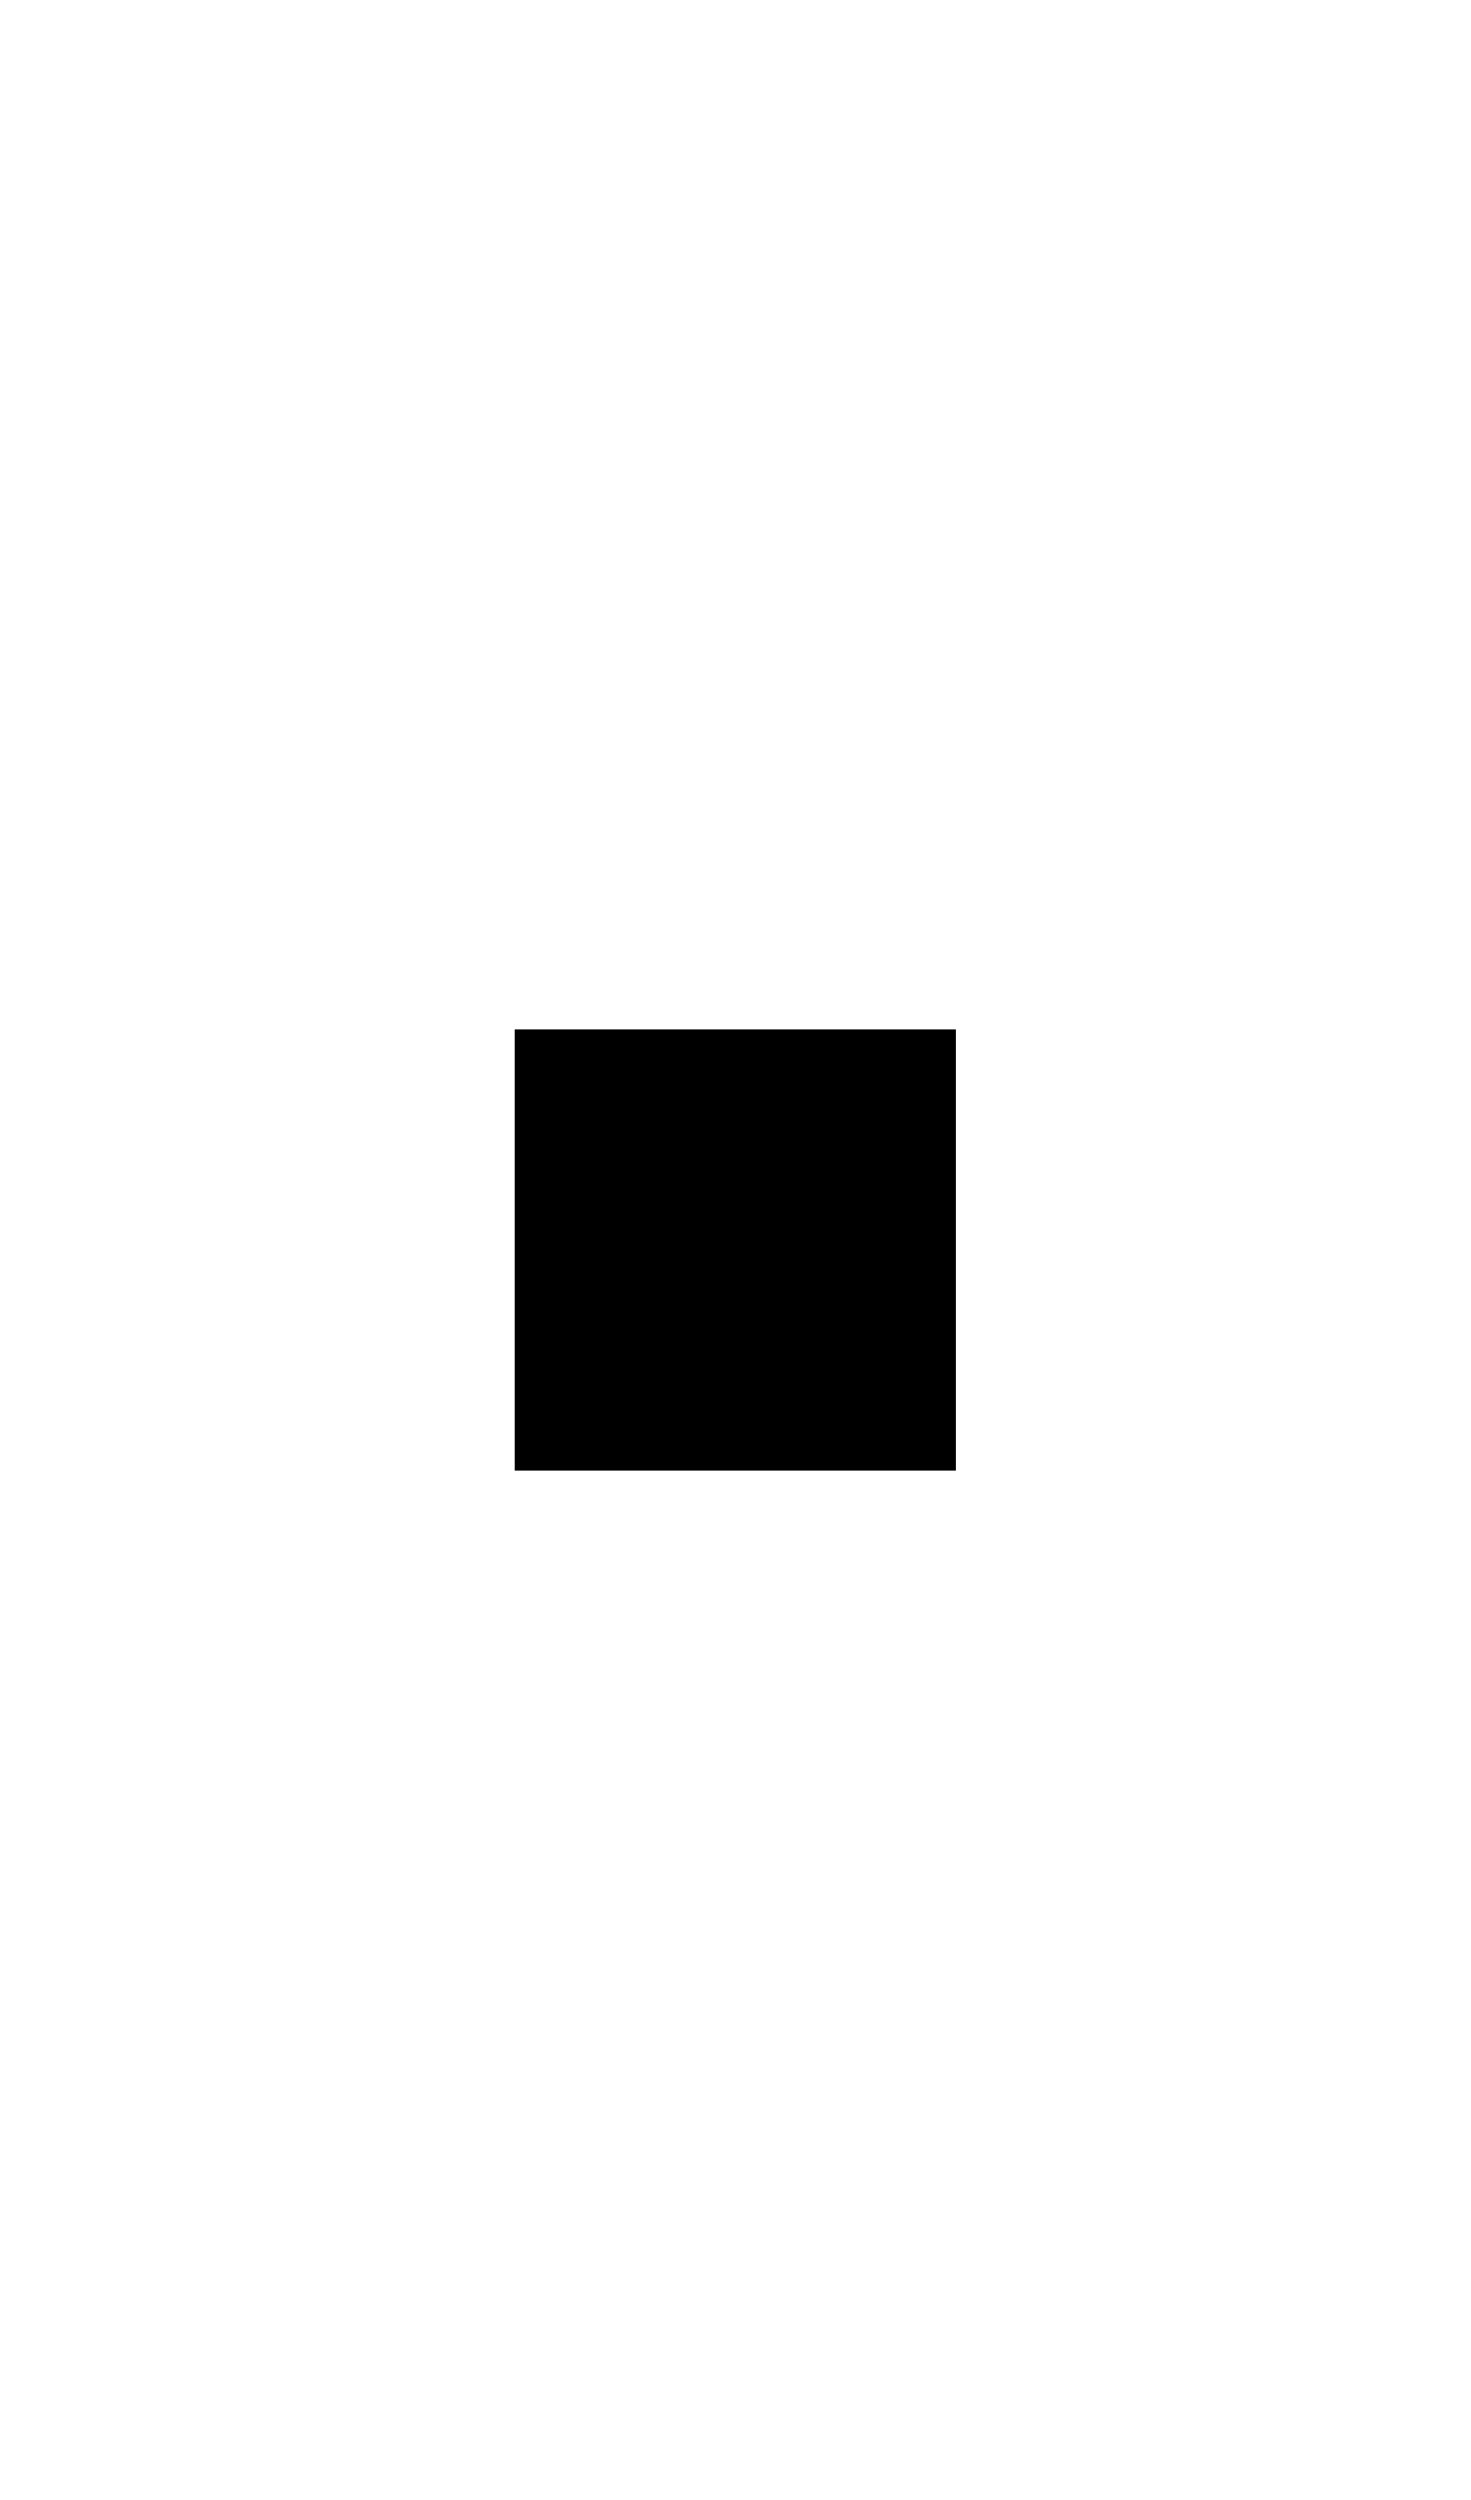
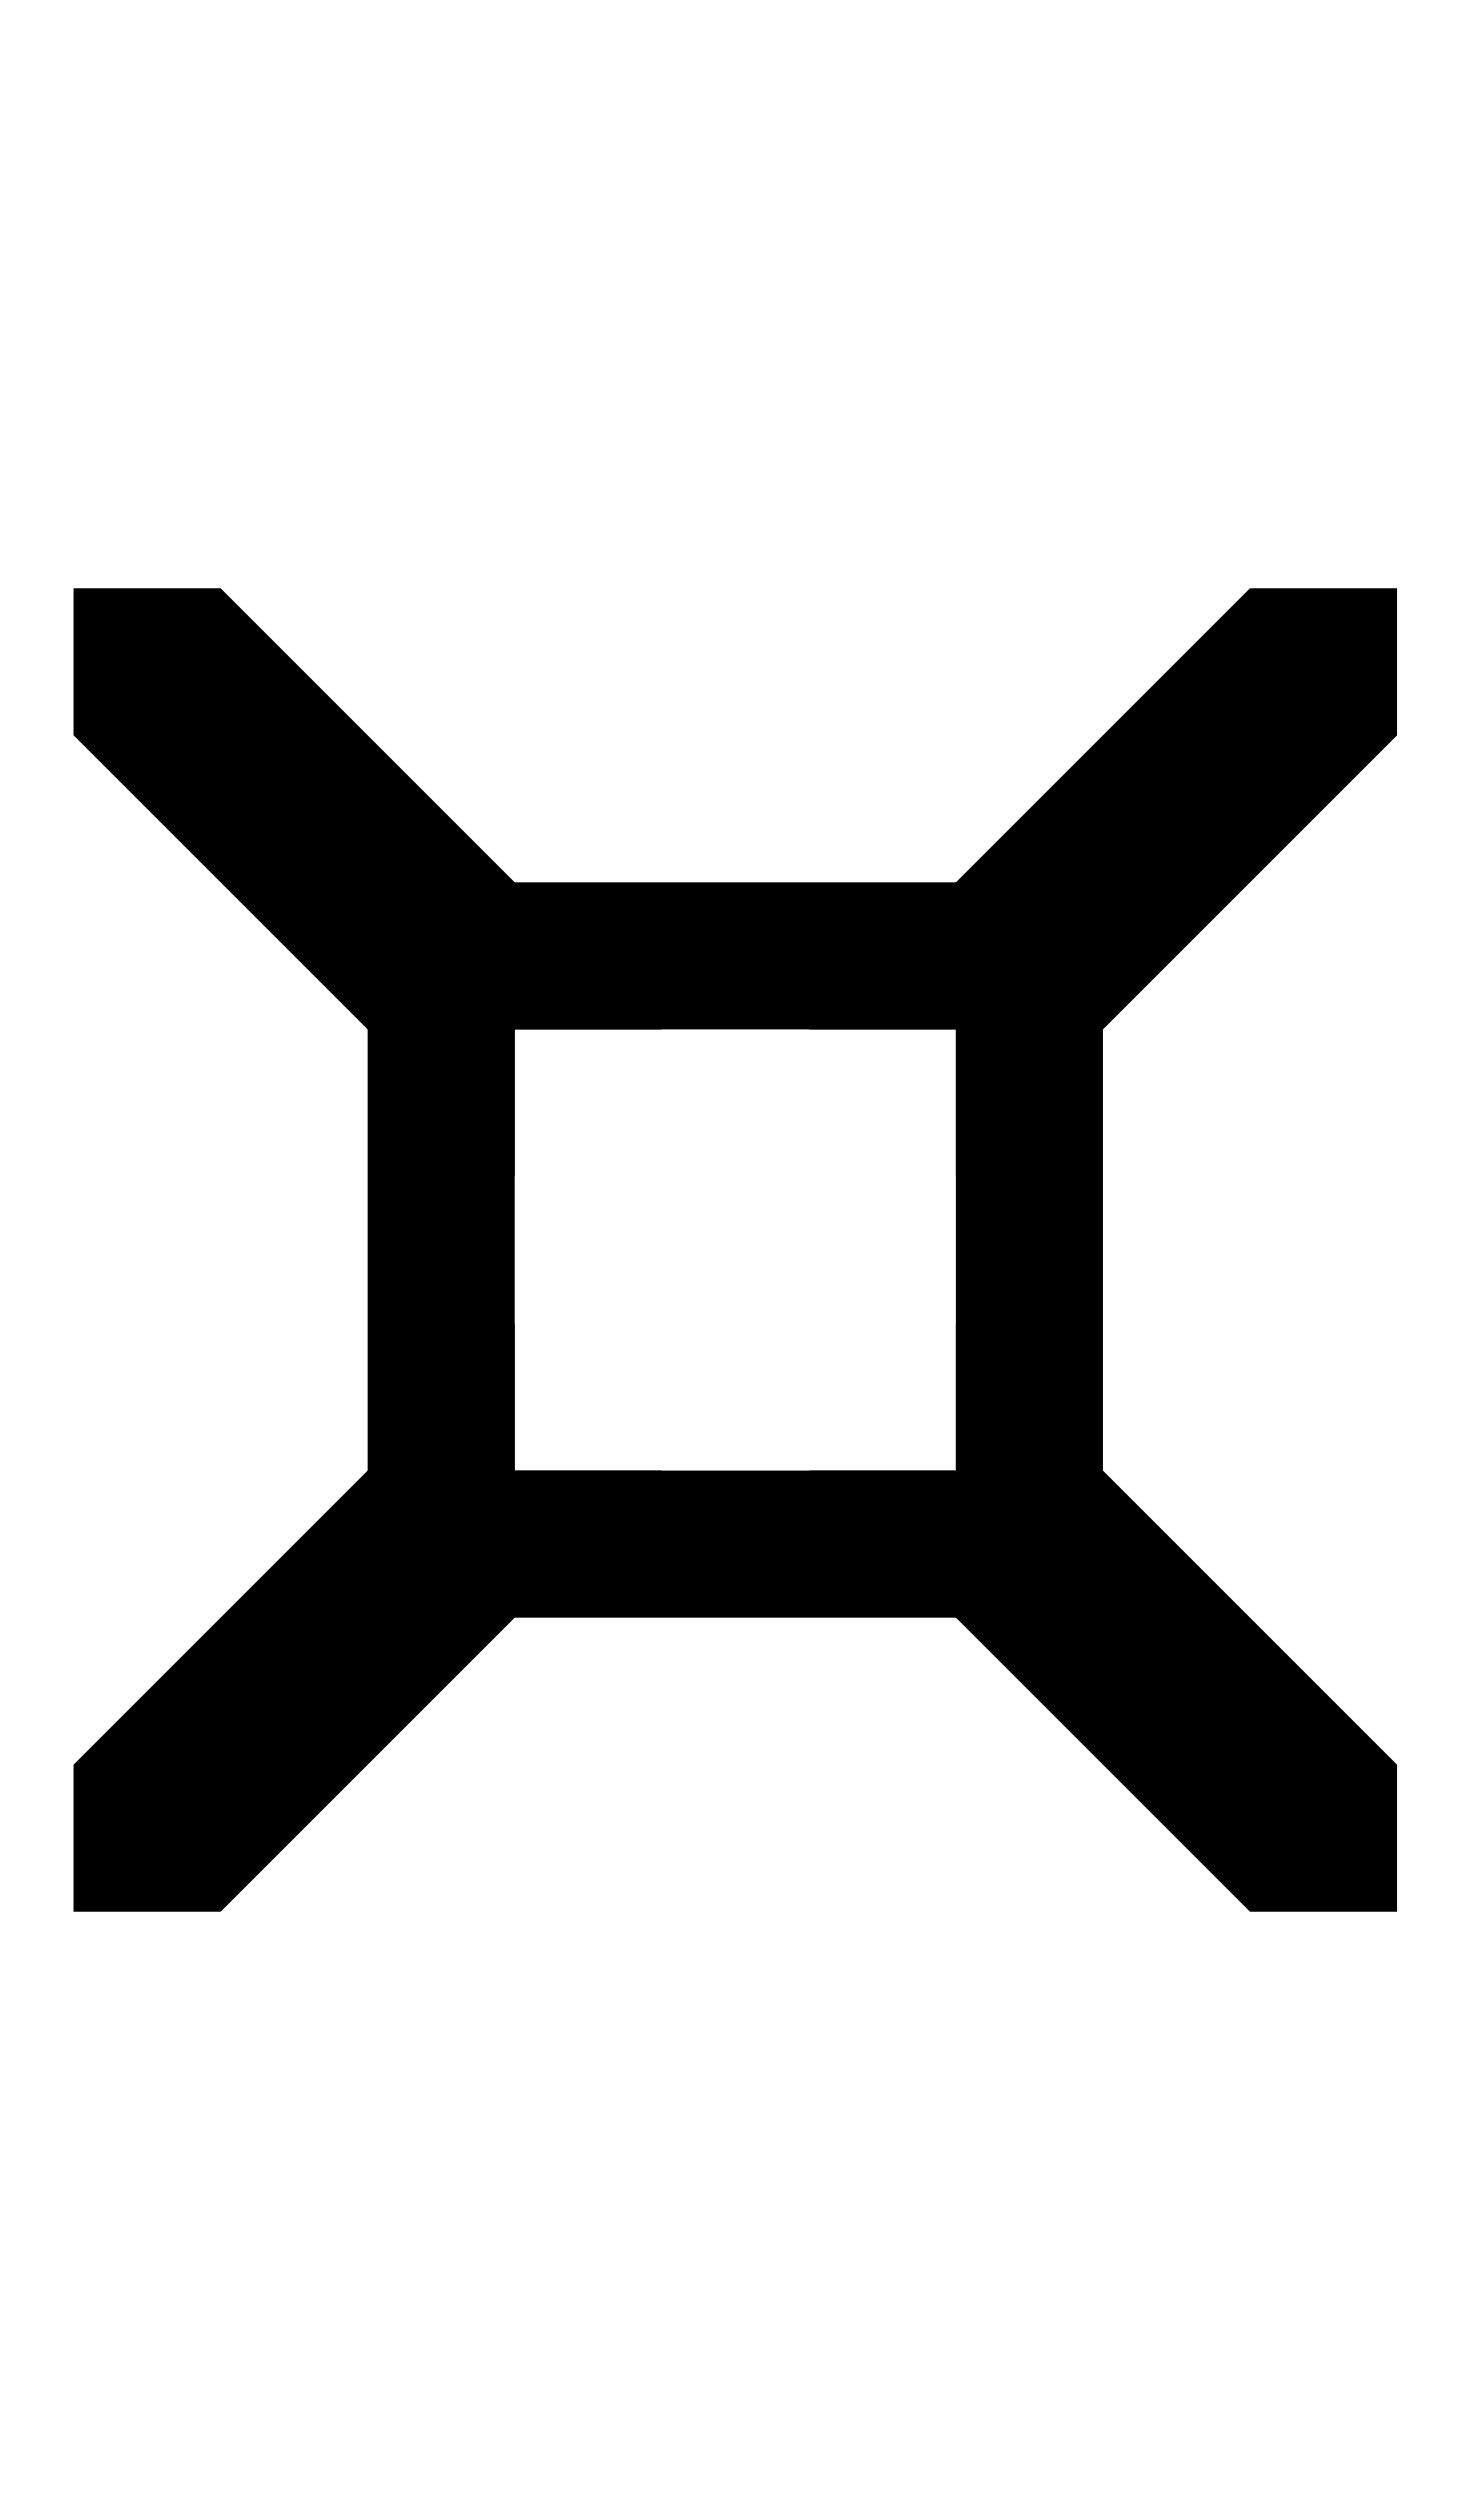
- <svg xmlns="http://www.w3.org/2000/svg" width="500" height="850">
-   <path d="M 175,350 H 325 V 500 H 175 Z" />
+ <svg xmlns="http://www.w3.org/2000/svg" width="500" height="850" version="1.1" id="svg2">
+   <defs id="defs2" />
+   <path id="path7" d="M 25 200 L 25 250 L 125 350 L 175 400 L 175 350 L 225 350 L 175 300 L 75 200 L 25 200 z M 425 200 L 325 300 L 275 350 L 325 350 L 325 400 L 375 350 L 475 250 L 475 200 L 425 200 z M 175 450 L 125 500 L 25 600 L 25 650 L 75 650 L 175 550 L 225 500 L 175 500 L 175 450 z M 325 450 L 325 500 L 275 500 L 325 550 L 425 650 L 475 650 L 475 600 L 375 500 L 325 450 z " />
+   <path d="M 125 300 L 125 350 L 125 500 L 125 550 L 325 550 L 375 550 L 375 500 L 375 350 L 375 300 L 175 300 L 125 300 z M 175 350 L 325 350 L 325 500 L 175 500 L 175 350 z " />
</svg>
